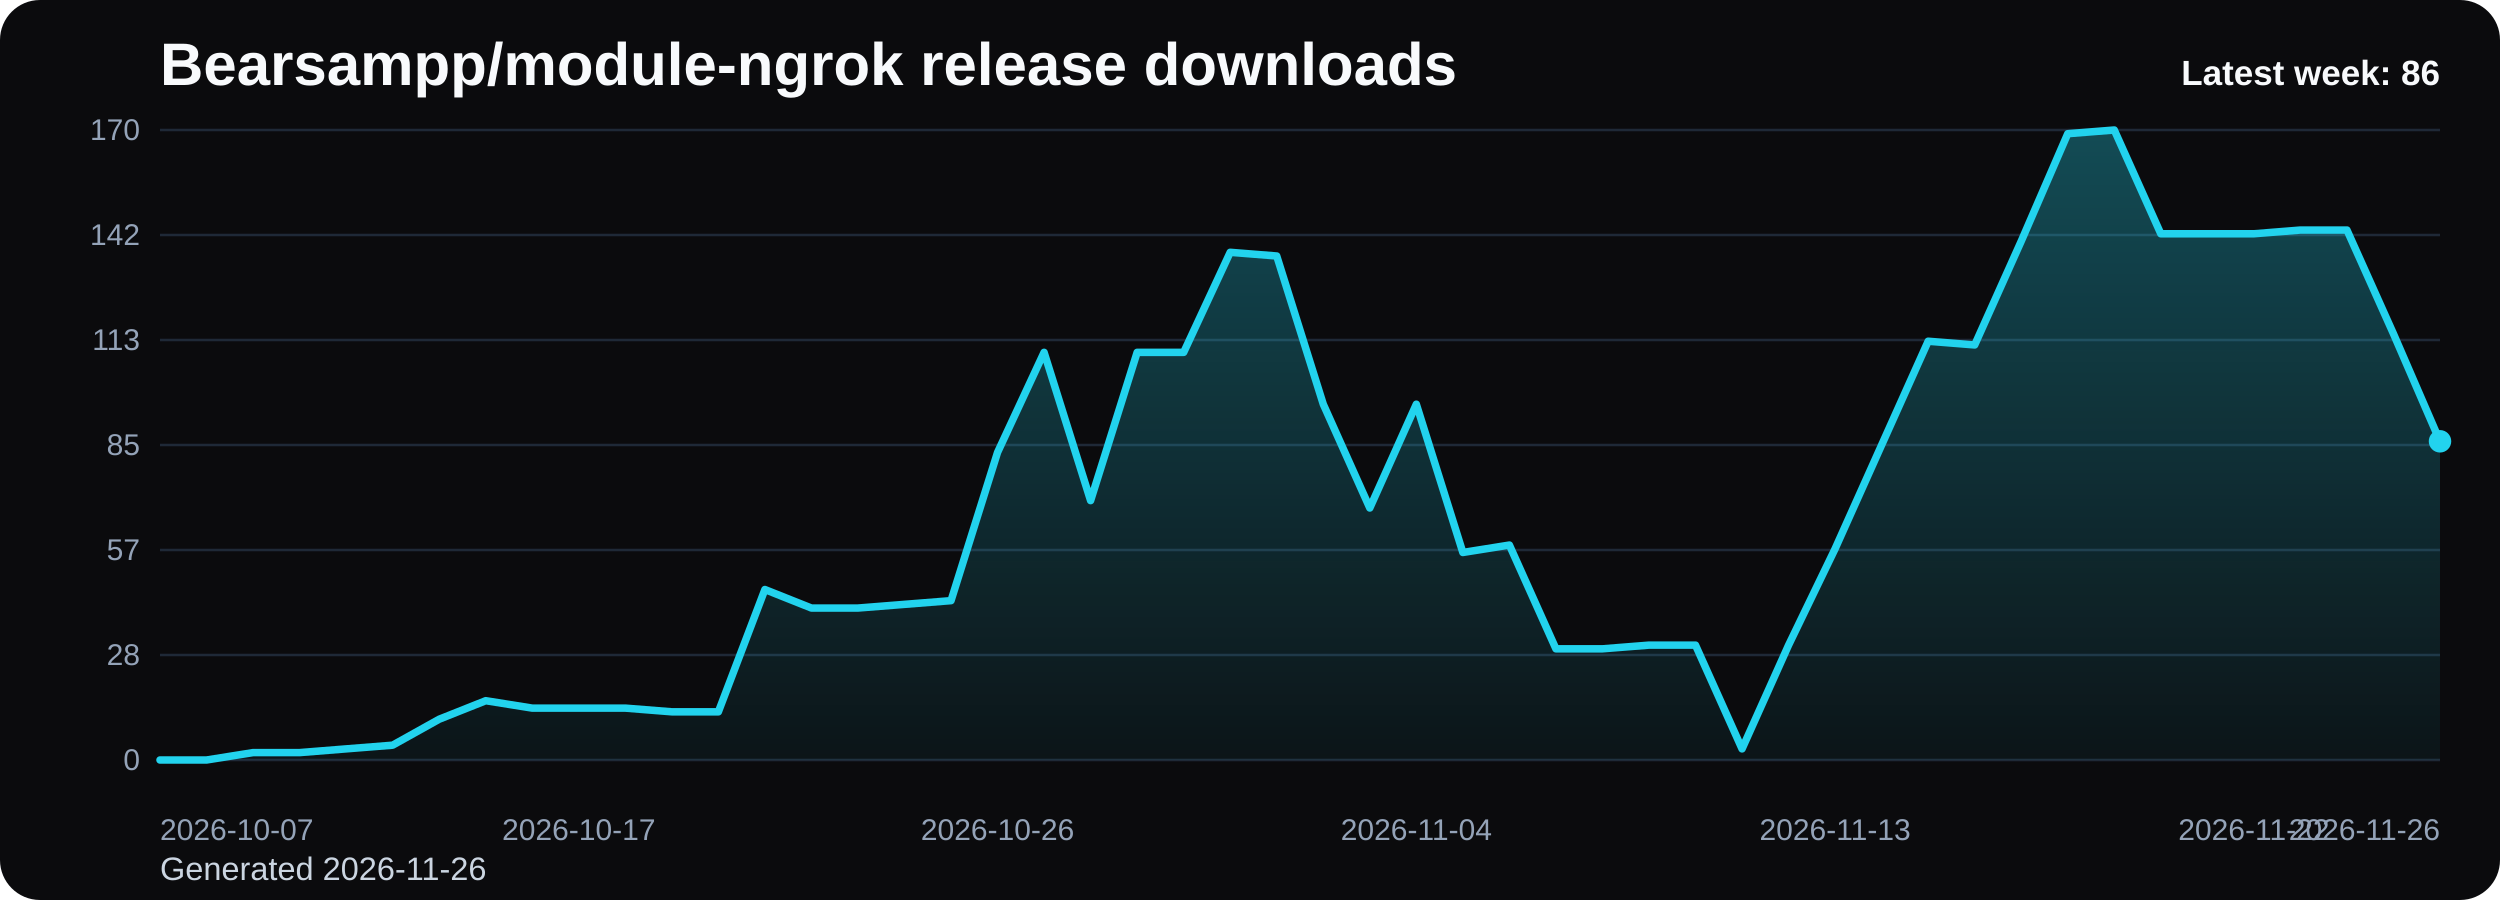
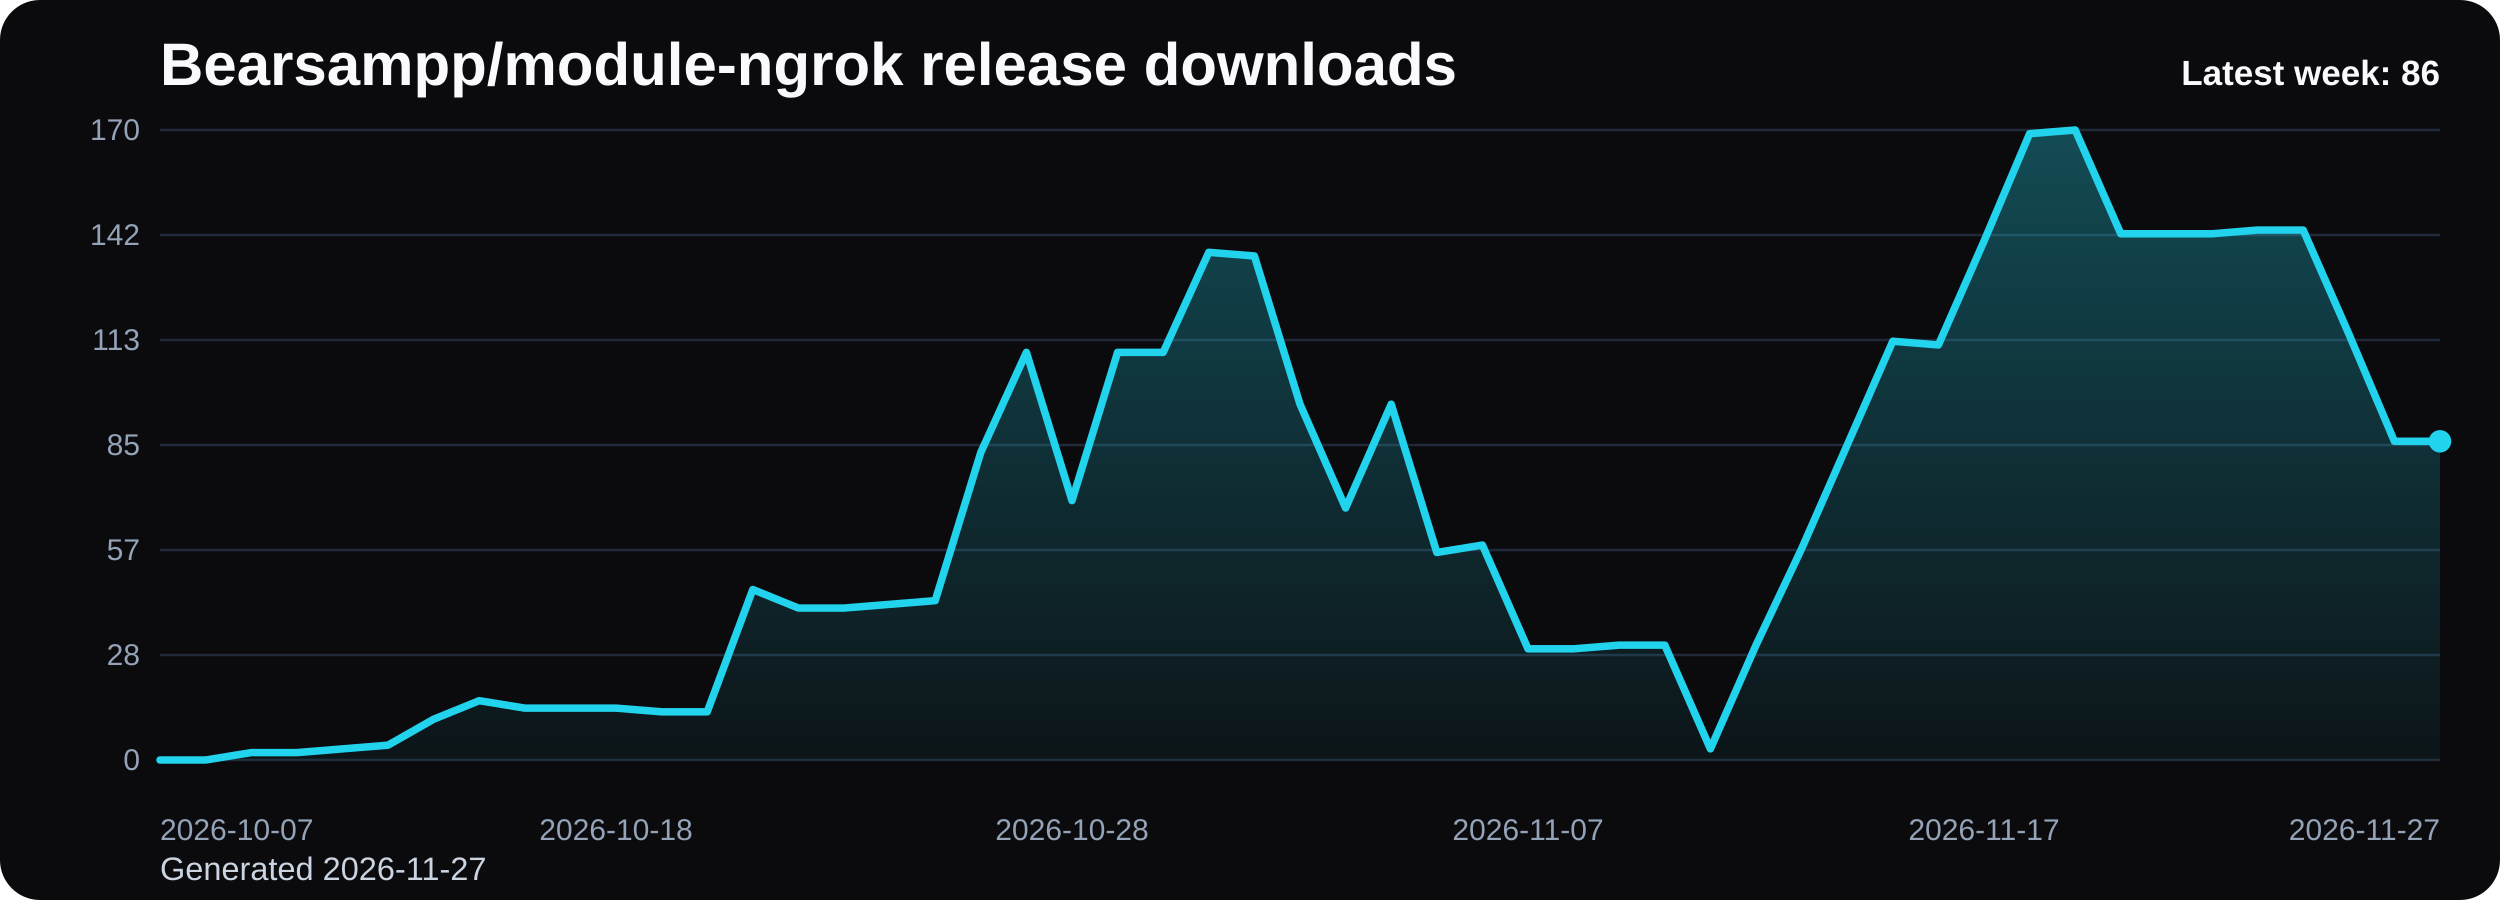
<svg xmlns="http://www.w3.org/2000/svg" viewBox="0 0 1000 360" role="img" aria-label="Bearsampp/module-ngrok release downloads chart">
  <defs>
    <linearGradient id="fill-weekly-black" x1="0" y1="0" x2="0" y2="1">
      <stop offset="0%" stop-color="#22d3ee" stop-opacity="0.32" />
      <stop offset="100%" stop-color="#22d3ee" stop-opacity="0.05" />
    </linearGradient>
    <style>
      .bg { fill: #0b0b0d; }
      .title { font: 700 24px Arial, sans-serif; fill: #f8fafc; }
      .sub { font: 400 13px Arial, sans-serif; fill: #cbd5e1; }
      .grid { stroke: #1f2937; stroke-width: 1; }
      .axis { font: 400 12px Arial, sans-serif; fill: #94a3b8; }
      .line { fill: none; stroke: #22d3ee; stroke-width: 3; stroke-linecap: round; stroke-linejoin: round; }
      .dot { fill: #22d3ee; }
      .value { font: 600 11px Arial, sans-serif; fill: #cbd5e1; }
      .latest { font: 700 14px Arial, sans-serif; fill: #f8fafc; }
    </style>
  </defs>
  <rect class="bg" x="0" y="0" width="1000" height="360" rx="16" />
  <text class="title" x="64" y="34">Bearsampp/module-ngrok release downloads</text>
-   <text class="sub" x="64" y="352">Generated 2026-11-26</text>
+   <text class="sub" x="64" y="352">Generated 2026-11-27</text>
  <line x1="64" y1="52.00" x2="976" y2="52.00" class="grid" />
  <text x="56" y="56.00" text-anchor="end" class="axis">170</text>
  <line x1="64" y1="94.00" x2="976" y2="94.00" class="grid" />
  <text x="56" y="98.00" text-anchor="end" class="axis">142</text>
  <line x1="64" y1="136.00" x2="976" y2="136.00" class="grid" />
  <text x="56" y="140.00" text-anchor="end" class="axis">113</text>
  <line x1="64" y1="178.00" x2="976" y2="178.00" class="grid" />
  <text x="56" y="182.00" text-anchor="end" class="axis">85</text>
  <line x1="64" y1="220.00" x2="976" y2="220.00" class="grid" />
  <text x="56" y="224.00" text-anchor="end" class="axis">57</text>
  <line x1="64" y1="262.00" x2="976" y2="262.00" class="grid" />
  <text x="56" y="266.00" text-anchor="end" class="axis">28</text>
  <line x1="64" y1="304.00" x2="976" y2="304.00" class="grid" />
  <text x="56" y="308.00" text-anchor="end" class="axis">0</text>
-   <path d="M 64.00 304 L 64.00 304.00 L 82.61 304.00 L 101.22 301.04 L 119.84 301.04 L 138.45 299.55 L 157.06 298.07 L 175.67 287.69 L 194.29 280.28 L 212.90 283.25 L 231.51 283.25 L 250.12 283.25 L 268.73 284.73 L 287.35 284.73 L 305.96 235.81 L 324.57 243.22 L 343.18 243.22 L 361.80 241.74 L 380.41 240.26 L 399.02 180.96 L 417.63 140.94 L 436.24 200.24 L 454.86 140.94 L 473.47 140.94 L 492.08 100.92 L 510.69 102.40 L 529.31 161.69 L 547.92 203.20 L 566.53 161.69 L 585.14 220.99 L 603.76 218.02 L 622.37 259.53 L 640.98 259.53 L 659.59 258.05 L 678.20 258.05 L 696.82 299.55 L 715.43 258.05 L 734.04 219.51 L 752.65 178.00 L 771.27 136.49 L 789.88 137.98 L 808.49 96.47 L 827.10 53.48 L 845.71 52.00 L 864.33 93.51 L 882.94 93.51 L 901.55 93.51 L 920.16 92.02 L 938.78 92.02 L 957.39 133.53 L 976.00 176.52 L 976.00 304 Z" fill="url(#fill-weekly-black)" />
-   <polyline class="line" points="64.00,304.00 82.61,304.00 101.22,301.04 119.84,301.04 138.45,299.55 157.06,298.07 175.67,287.69 194.29,280.28 212.90,283.25 231.51,283.25 250.12,283.25 268.73,284.73 287.35,284.73 305.96,235.81 324.57,243.22 343.18,243.22 361.80,241.74 380.41,240.26 399.02,180.96 417.63,140.94 436.24,200.24 454.86,140.94 473.47,140.94 492.08,100.92 510.69,102.40 529.31,161.69 547.92,203.20 566.53,161.69 585.14,220.99 603.76,218.02 622.37,259.53 640.98,259.53 659.59,258.05 678.20,258.05 696.82,299.55 715.43,258.05 734.04,219.51 752.65,178.00 771.27,136.49 789.88,137.98 808.49,96.47 827.10,53.48 845.71,52.00 864.33,93.51 882.94,93.51 901.55,93.51 920.16,92.02 938.78,92.02 957.39,133.53 976.00,176.52" />
+   <path d="M 64.00 304 L 64.00 304.00 L 82.24 304.00 L 100.48 301.04 L 118.72 301.04 L 136.96 299.55 L 155.20 298.07 L 173.44 287.69 L 191.68 280.28 L 209.92 283.25 L 228.16 283.25 L 246.40 283.25 L 264.64 284.73 L 282.88 284.73 L 301.12 235.81 L 319.36 243.22 L 337.60 243.22 L 355.84 241.74 L 374.08 240.26 L 392.32 180.96 L 410.56 140.94 L 428.80 200.24 L 447.04 140.94 L 465.28 140.94 L 483.52 100.92 L 501.76 102.40 L 520.00 161.69 L 538.24 203.20 L 556.48 161.69 L 574.72 220.99 L 592.96 218.02 L 611.20 259.53 L 629.44 259.53 L 647.68 258.05 L 665.92 258.05 L 684.16 299.55 L 702.40 258.05 L 720.64 219.51 L 738.88 178.00 L 757.12 136.49 L 775.36 137.98 L 793.60 96.47 L 811.84 53.48 L 830.08 52.00 L 848.32 93.51 L 866.56 93.51 L 884.80 93.51 L 903.04 92.02 L 921.28 92.02 L 939.52 133.53 L 957.76 176.52 L 976.00 176.52 L 976.00 304 Z" fill="url(#fill-weekly-black)" />
+   <polyline class="line" points="64.00,304.00 82.24,304.00 100.48,301.04 118.72,301.04 136.96,299.55 155.20,298.07 173.44,287.69 191.68,280.28 209.92,283.25 228.16,283.25 246.40,283.25 264.64,284.73 282.88,284.73 301.12,235.81 319.36,243.22 337.60,243.22 355.84,241.74 374.08,240.26 392.32,180.96 410.56,140.94 428.80,200.24 447.04,140.94 465.28,140.94 483.52,100.92 501.76,102.40 520.00,161.69 538.24,203.20 556.48,161.69 574.72,220.99 592.96,218.02 611.20,259.53 629.44,259.53 647.68,258.05 665.92,258.05 684.16,299.55 702.40,258.05 720.64,219.51 738.88,178.00 757.12,136.49 775.36,137.98 793.60,96.47 811.84,53.48 830.08,52.00 848.32,93.51 866.56,93.51 884.80,93.51 903.04,92.02 921.28,92.02 939.52,133.53 957.76,176.52 976.00,176.52" />
  <circle class="dot" cx="976.00" cy="176.52" r="4.5" />
  <text class="axis" x="64.00" y="336" text-anchor="start">2026-10-07</text>
-   <text class="axis" x="231.51" y="336" text-anchor="middle">2026-10-17</text>
-   <text class="axis" x="399.02" y="336" text-anchor="middle">2026-10-26</text>
-   <text class="axis" x="566.53" y="336" text-anchor="middle">2026-11-04</text>
-   <text class="axis" x="734.04" y="336" text-anchor="middle">2026-11-13</text>
-   <text class="axis" x="901.55" y="336" text-anchor="middle">2026-11-22</text>
-   <text class="axis" x="976.00" y="336" text-anchor="end">2026-11-26</text>
+   <text class="axis" x="246.40" y="336" text-anchor="middle">2026-10-18</text>
+   <text class="axis" x="428.80" y="336" text-anchor="middle">2026-10-28</text>
+   <text class="axis" x="611.20" y="336" text-anchor="middle">2026-11-07</text>
+   <text class="axis" x="793.60" y="336" text-anchor="middle">2026-11-17</text>
+   <text class="axis" x="976.00" y="336" text-anchor="end">2026-11-27</text>
  <text class="latest" x="976" y="34" text-anchor="end">Latest week: 86</text>
</svg>
